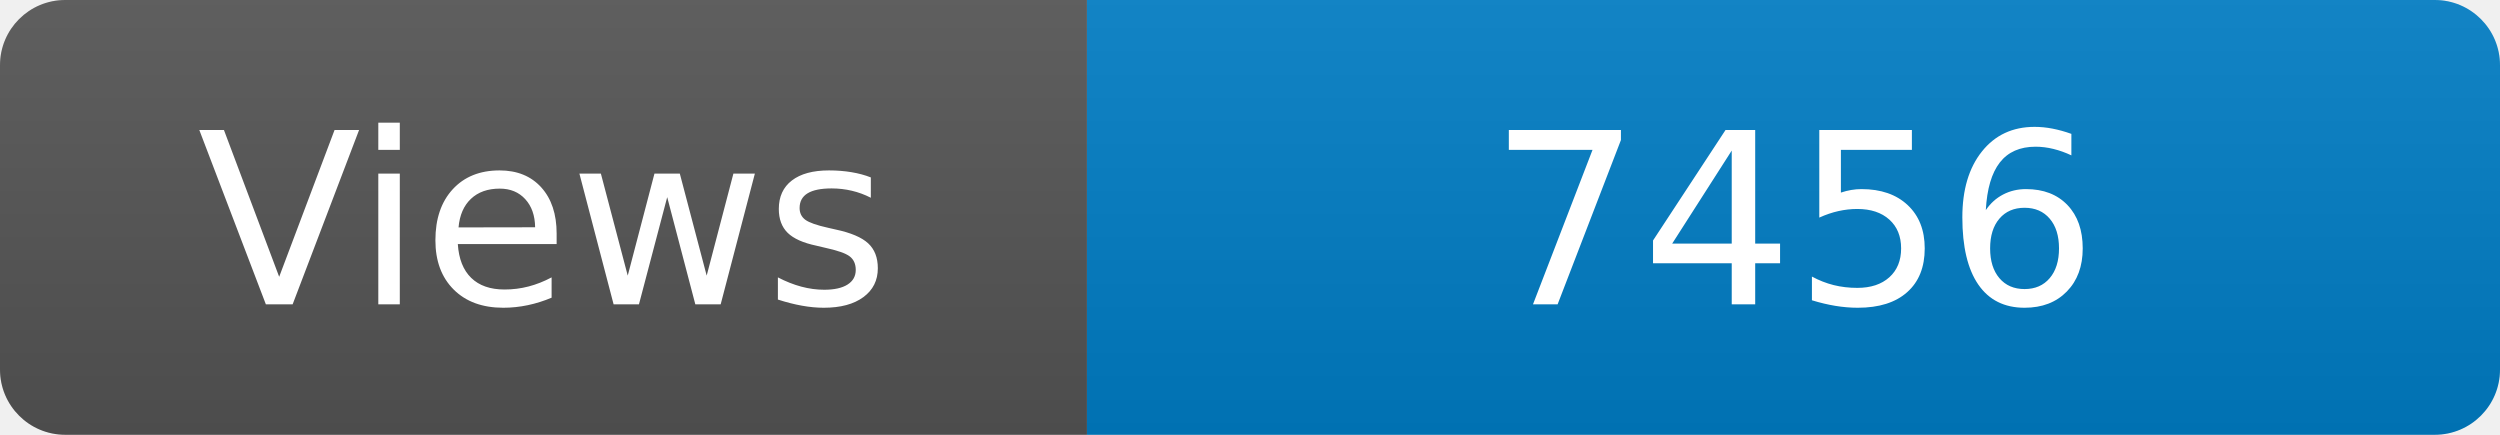
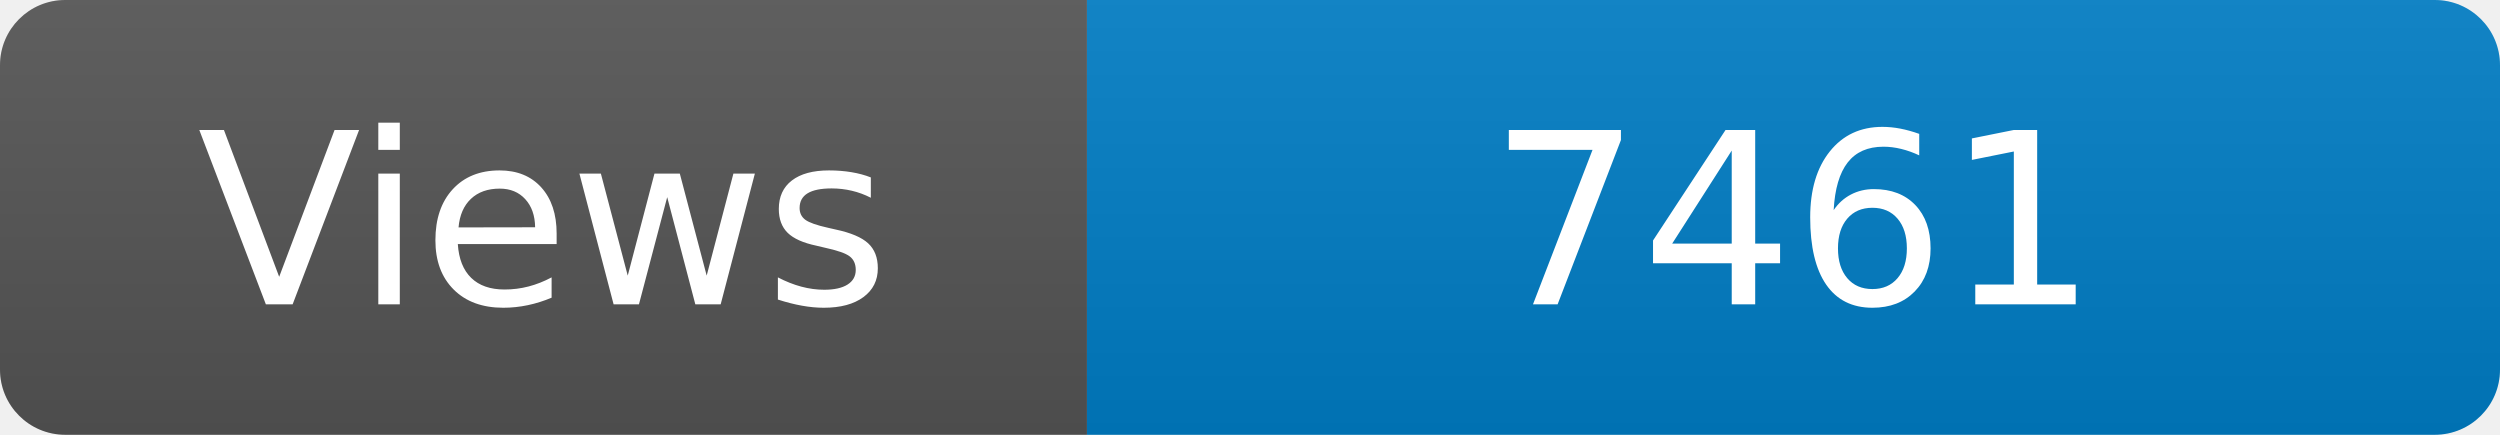
<svg xmlns="http://www.w3.org/2000/svg" width="115" height="20" role="img" aria-label="Maintained?: yes">
  <linearGradient id="s" x2="0" y2="100%">
    <stop offset="0" stop-color="#bbb" stop-opacity=".1" />
    <stop offset="1" stop-opacity=".1" />
  </linearGradient>
  <clipPath id="r">
    <rect width="115" height="20" rx="3" fill="#fff" />
  </clipPath>
  <g clip-path="url(#r)">
    <rect width="50" height="20" fill="#555" />
    <rect x="50" width="160" height="20" fill="#007ec6" />
    <rect width="115" height="20" fill="url(#s)" />
  </g>
  <g fill="#fff" text-anchor="middle" font-family="Verdana,Geneva,DejaVu Sans,sans-serif" font-size="110">
    <text x="250" y="140" transform="scale(.1)" fill="#fff">Views</text>
-     <text x="825" y="140" transform="scale(.1)" fill="#fff">7456</text>
+     <text x="825" y="140" transform="scale(.1)" fill="#fff">7461</text>
  </g>
</svg>
